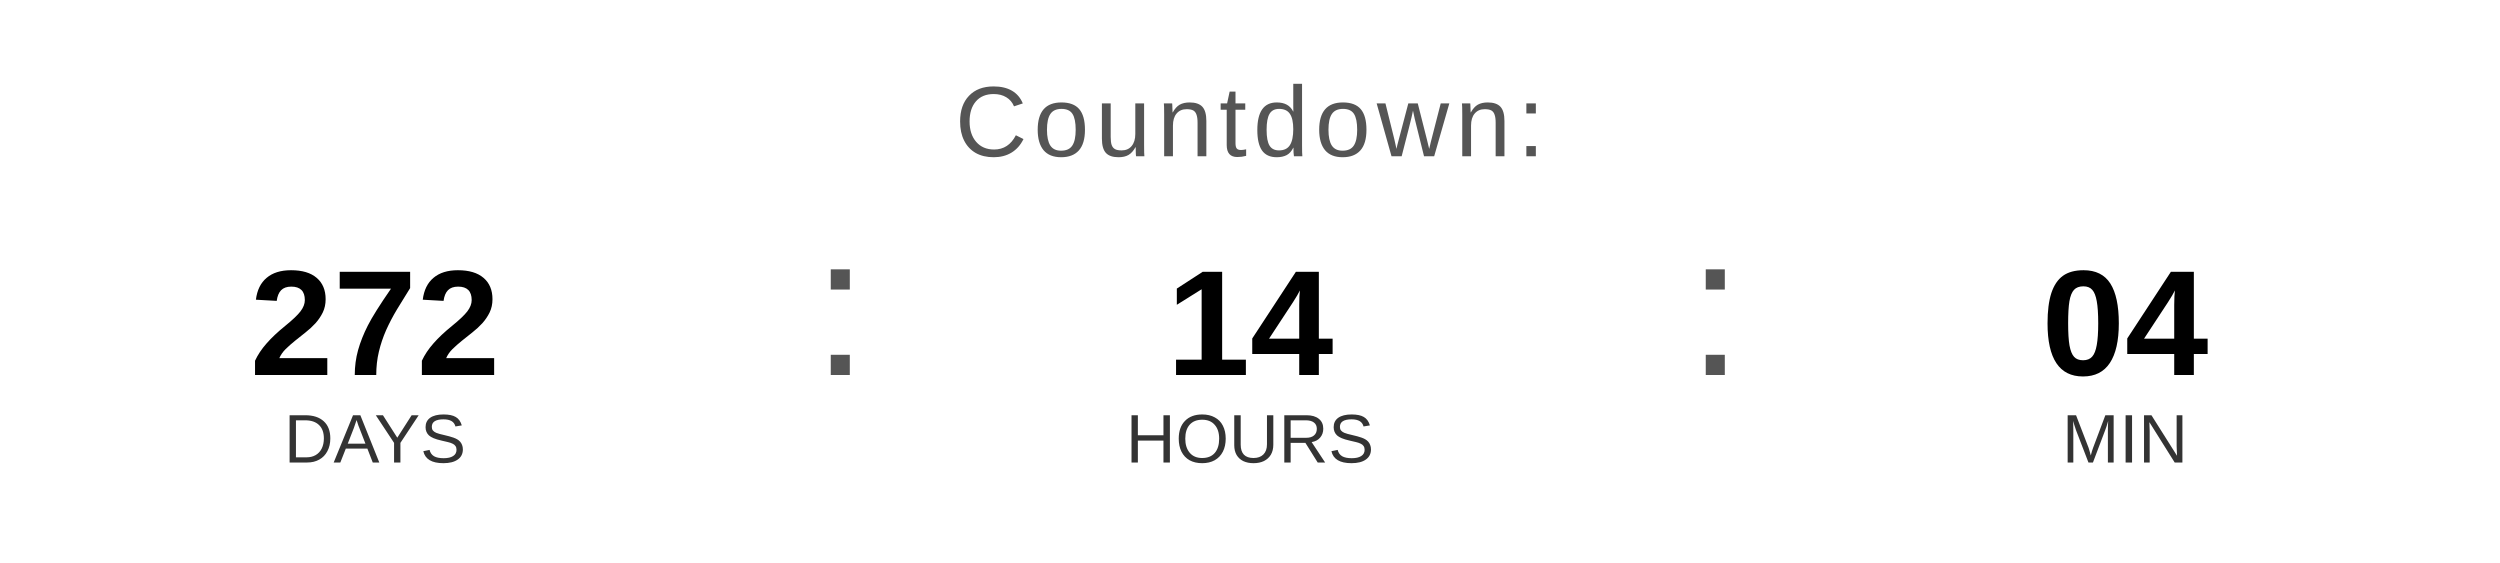
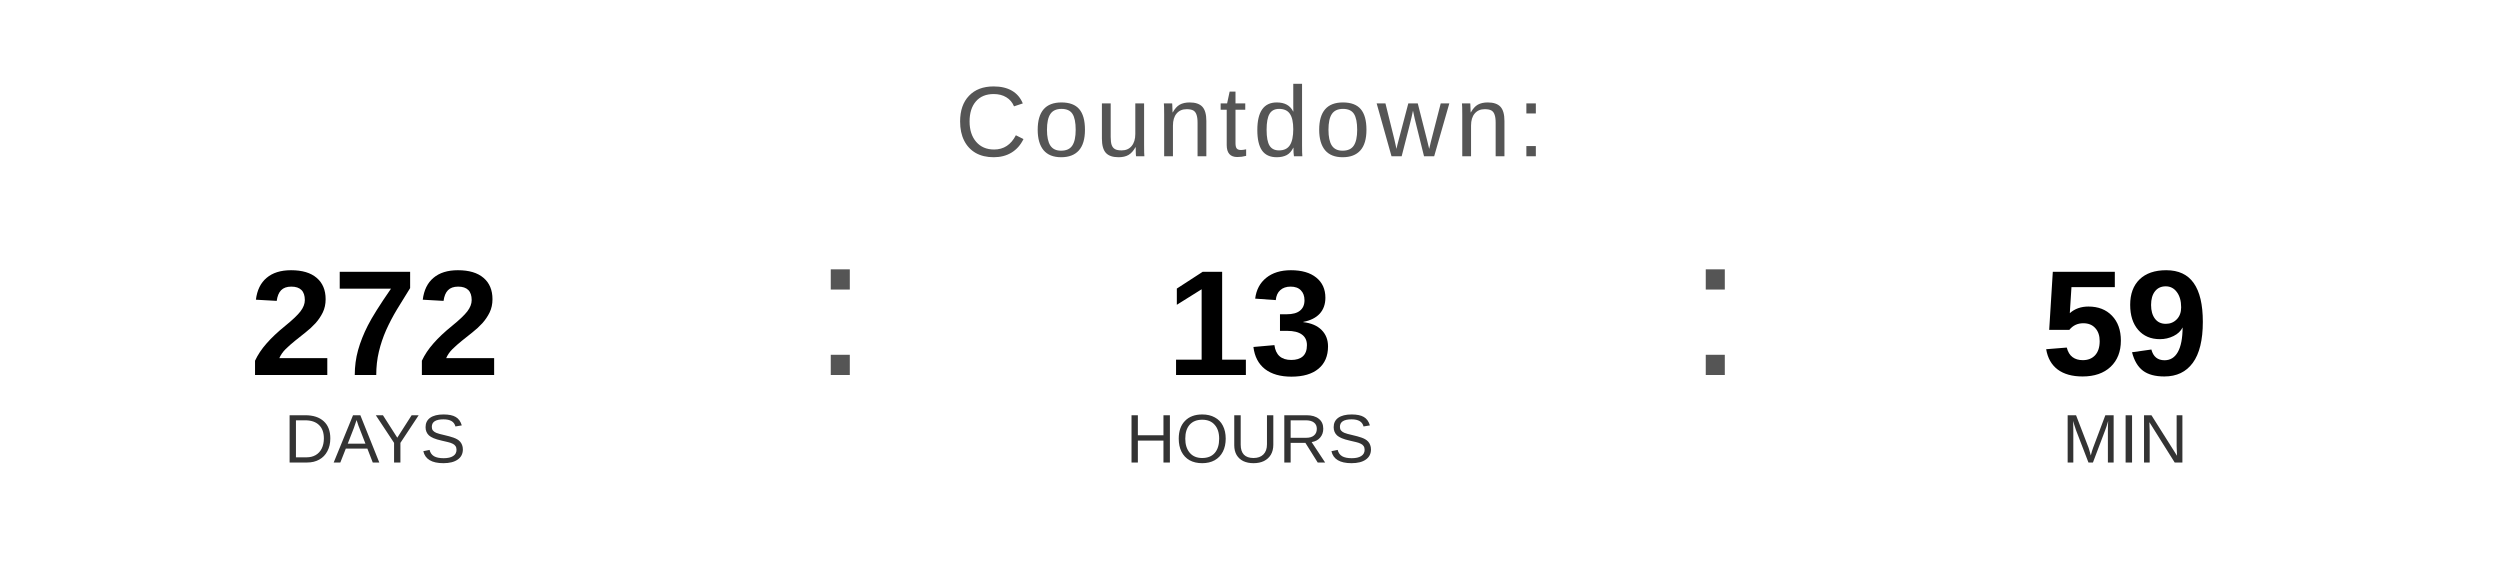
<svg xmlns="http://www.w3.org/2000/svg" width="400" height="90" viewBox="0 0 400 90">
  <text x="200" y="25" font-family="Arial, Helvetica, sans-serif" font-size="16" fill="#555555" text-anchor="middle" letter-spacing="1">
    Countdown:
  </text>
  <text x="60" y="60" font-family="Arial, Helvetica, sans-serif" font-size="24" font-weight="bold" fill="#000000" text-anchor="middle">272</text>
  <text x="60" y="74" font-family="Arial, Helvetica, sans-serif" font-size="11" fill="#333333" text-anchor="middle">DAYS</text>
  <text x="130" y="60" font-family="Arial, sans-serif" font-size="32" fill="#555555">:</text>
-   <text x="200" y="60" font-family="Arial, Helvetica, sans-serif" font-size="24" font-weight="bold" fill="#000000" text-anchor="middle">14</text>
+   <text x="200" y="60" font-family="Arial, Helvetica, sans-serif" font-size="24" font-weight="bold" fill="#000000" text-anchor="middle">13</text>
  <text x="200" y="74" font-family="Arial, Helvetica, sans-serif" font-size="11" fill="#333333" text-anchor="middle">HOURS</text>
  <text x="270" y="60" font-family="Arial, sans-serif" font-size="32" fill="#555555">:</text>
-   <text x="340" y="60" font-family="Arial, Helvetica, sans-serif" font-size="24" font-weight="bold" fill="#000000" text-anchor="middle">04</text>
+   <text x="340" y="60" font-family="Arial, Helvetica, sans-serif" font-size="24" font-weight="bold" fill="#000000" text-anchor="middle">59</text>
  <text x="340" y="74" font-family="Arial, Helvetica, sans-serif" font-size="11" fill="#333333" text-anchor="middle">MIN</text>
</svg>
